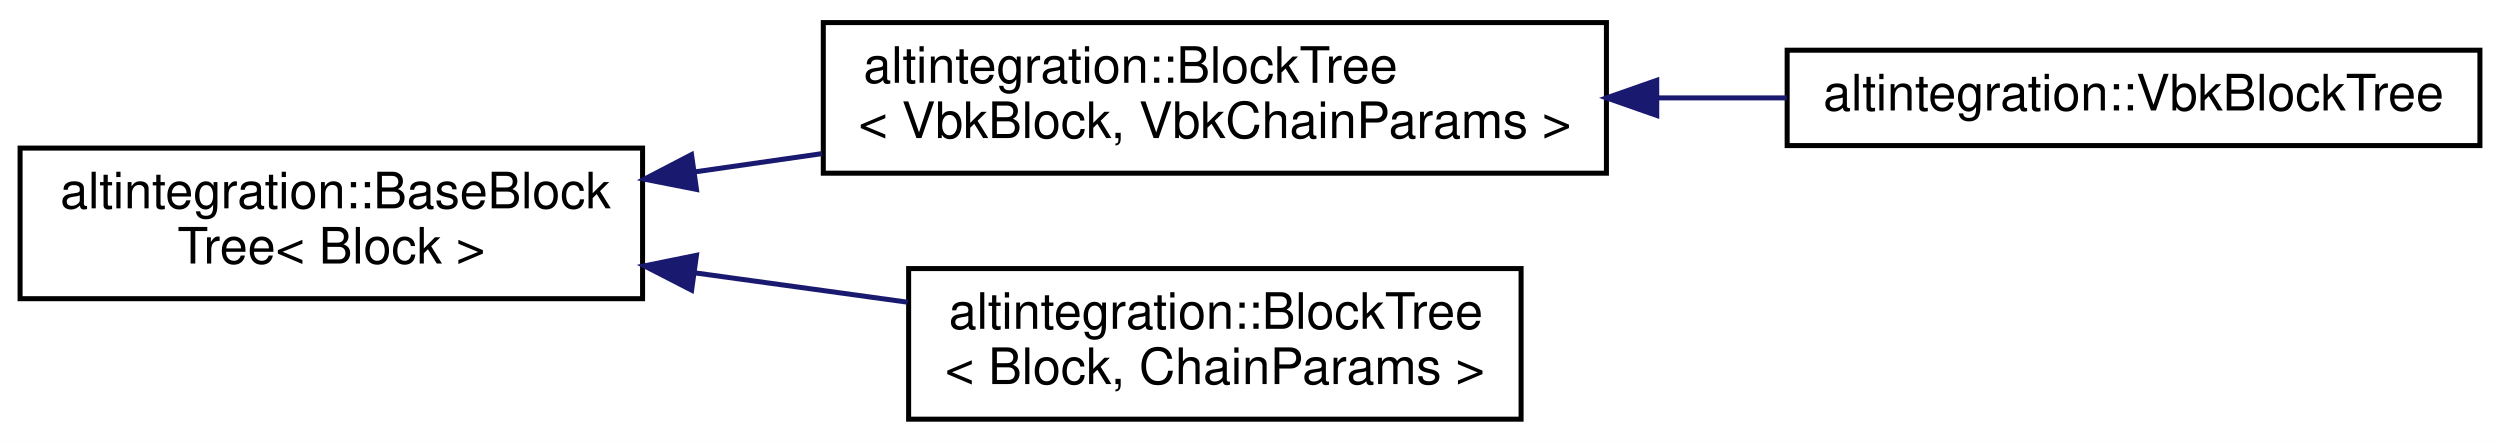
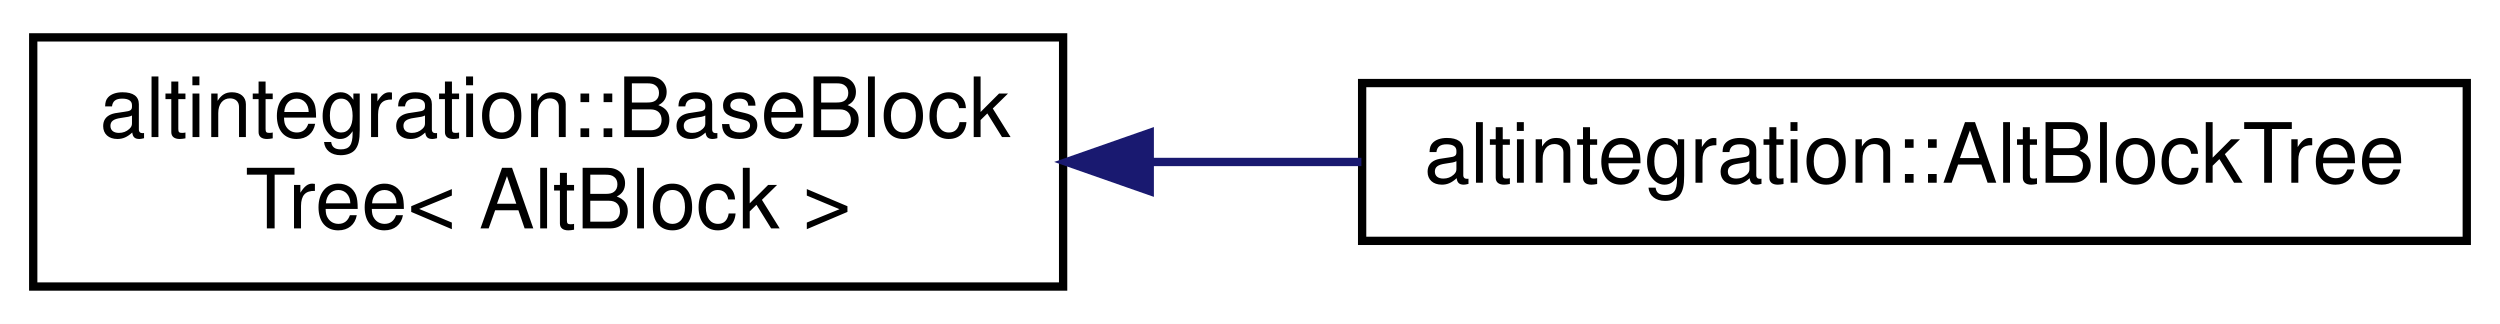
- <svg xmlns="http://www.w3.org/2000/svg" xmlns:xlink="http://www.w3.org/1999/xlink" width="498pt" height="88pt" viewBox="0.00 0.00 498.00 88.00">
-   <g id="graph0" class="graph" transform="scale(1 1) rotate(0) translate(4 84)">
-     <polygon fill="white" stroke="transparent" points="-4,4 -4,-84 494,-84 494,4 -4,4" />
+ <svg xmlns="http://www.w3.org/2000/svg" xmlns:xlink="http://www.w3.org/1999/xlink" width="301pt" height="39pt" viewBox="0.00 0.00 301.00 39.00">
+   <g id="graph0" class="graph" transform="scale(1 1) rotate(0) translate(4 35)">
+     <polygon fill="white" stroke="transparent" points="-4,4 -4,-35 297,-35 297,4 -4,4" />
    <g id="node1" class="node">
      <g id="a_node1">
-         <a xlink:href="structaltintegration_1_1BaseBlockTree.html" target="_top" xlink:title="Base block tree that stores all blocks, maintains tree tips, maintains active chain.">
-           <polygon fill="white" stroke="black" points="0,-24.5 0,-54.5 124,-54.5 124,-24.5 0,-24.5" />
-           <text text-anchor="start" x="8" y="-42.5" font-family="Helvetica,sans-Serif" font-size="10.00">altintegration::BaseBlock</text>
-           <text text-anchor="middle" x="62" y="-31.5" font-family="Helvetica,sans-Serif" font-size="10.00">Tree&lt; Block &gt;</text>
+         <a xlink:href="structaltintegration_1_1BaseBlockTree.html" target="_top" xlink:title=" ">
+           <polygon fill="white" stroke="black" points="0,-0.5 0,-30.5 124,-30.5 124,-0.5 0,-0.5" />
+           <text text-anchor="start" x="8" y="-18.5" font-family="Helvetica,sans-Serif" font-size="10.00">altintegration::BaseBlock</text>
+           <text text-anchor="middle" x="62" y="-7.5" font-family="Helvetica,sans-Serif" font-size="10.00">Tree&lt; AltBlock &gt;</text>
        </a>
      </g>
    </g>
    <g id="node2" class="node">
      <g id="a_node2">
-         <a xlink:href="structaltintegration_1_1BlockTree.html" target="_top" xlink:title=" ">
-           <polygon fill="white" stroke="black" points="160,-49.5 160,-79.5 316,-79.5 316,-49.5 160,-49.5" />
-           <text text-anchor="start" x="168" y="-67.5" font-family="Helvetica,sans-Serif" font-size="10.00">altintegration::BlockTree</text>
-           <text text-anchor="middle" x="238" y="-56.5" font-family="Helvetica,sans-Serif" font-size="10.00">&lt; VbkBlock, VbkChainParams &gt;</text>
+         <a xlink:href="structaltintegration_1_1AltBlockTree.html" target="_top" xlink:title="Represents simplified view on Altchain's block tree, maintains VBK tree and BTC tree.">
+           <polygon fill="white" stroke="black" points="160,-6 160,-25 293,-25 293,-6 160,-6" />
+           <text text-anchor="middle" x="226.5" y="-13" font-family="Helvetica,sans-Serif" font-size="10.00">altintegration::AltBlockTree</text>
        </a>
      </g>
    </g>
    <g id="edge1" class="edge">
-       <path fill="none" stroke="midnightblue" d="M134.41,-49.76C142.77,-50.96 151.32,-52.19 159.75,-53.4" />
-       <polygon fill="midnightblue" stroke="midnightblue" points="134.74,-46.27 124.35,-48.31 133.75,-53.2 134.74,-46.27" />
-     </g>
-     <g id="node4" class="node">
-       <g id="a_node4">
-         <a xlink:href="structaltintegration_1_1BlockTree.html" target="_top" xlink:title="BlockTree is a tree of blocks with single &quot;bootstrap&quot; block as root.">
-           <polygon fill="white" stroke="black" points="177,-0.5 177,-30.5 299,-30.5 299,-0.5 177,-0.5" />
-           <text text-anchor="start" x="185" y="-18.5" font-family="Helvetica,sans-Serif" font-size="10.00">altintegration::BlockTree</text>
-           <text text-anchor="middle" x="238" y="-7.5" font-family="Helvetica,sans-Serif" font-size="10.00">&lt; Block, ChainParams &gt;</text>
-         </a>
-       </g>
-     </g>
-     <g id="edge3" class="edge">
-       <path fill="none" stroke="midnightblue" d="M134.46,-29.64C148.53,-27.7 163.15,-25.69 176.79,-23.8" />
-       <polygon fill="midnightblue" stroke="midnightblue" points="133.77,-26.2 124.35,-31.04 134.73,-33.14 133.77,-26.2" />
-     </g>
-     <g id="node3" class="node">
-       <g id="a_node3">
-         <a xlink:href="structaltintegration_1_1VbkBlockTree.html" target="_top" xlink:title="Veriblock block tree.">
-           <polygon fill="white" stroke="black" points="352,-55 352,-74 490,-74 490,-55 352,-55" />
-           <text text-anchor="middle" x="421" y="-62" font-family="Helvetica,sans-Serif" font-size="10.00">altintegration::VbkBlockTree</text>
-         </a>
-       </g>
-     </g>
-     <g id="edge2" class="edge">
-       <path fill="none" stroke="midnightblue" d="M326.15,-64.5C334.8,-64.5 343.5,-64.5 351.92,-64.5" />
-       <polygon fill="midnightblue" stroke="midnightblue" points="326.02,-61 316.02,-64.5 326.02,-68 326.02,-61" />
+       <path fill="none" stroke="midnightblue" d="M134.61,-15.5C143.03,-15.5 151.58,-15.5 159.91,-15.5" />
+       <polygon fill="midnightblue" stroke="midnightblue" points="134.43,-12 124.43,-15.5 134.43,-19 134.43,-12" />
    </g>
  </g>
</svg>
